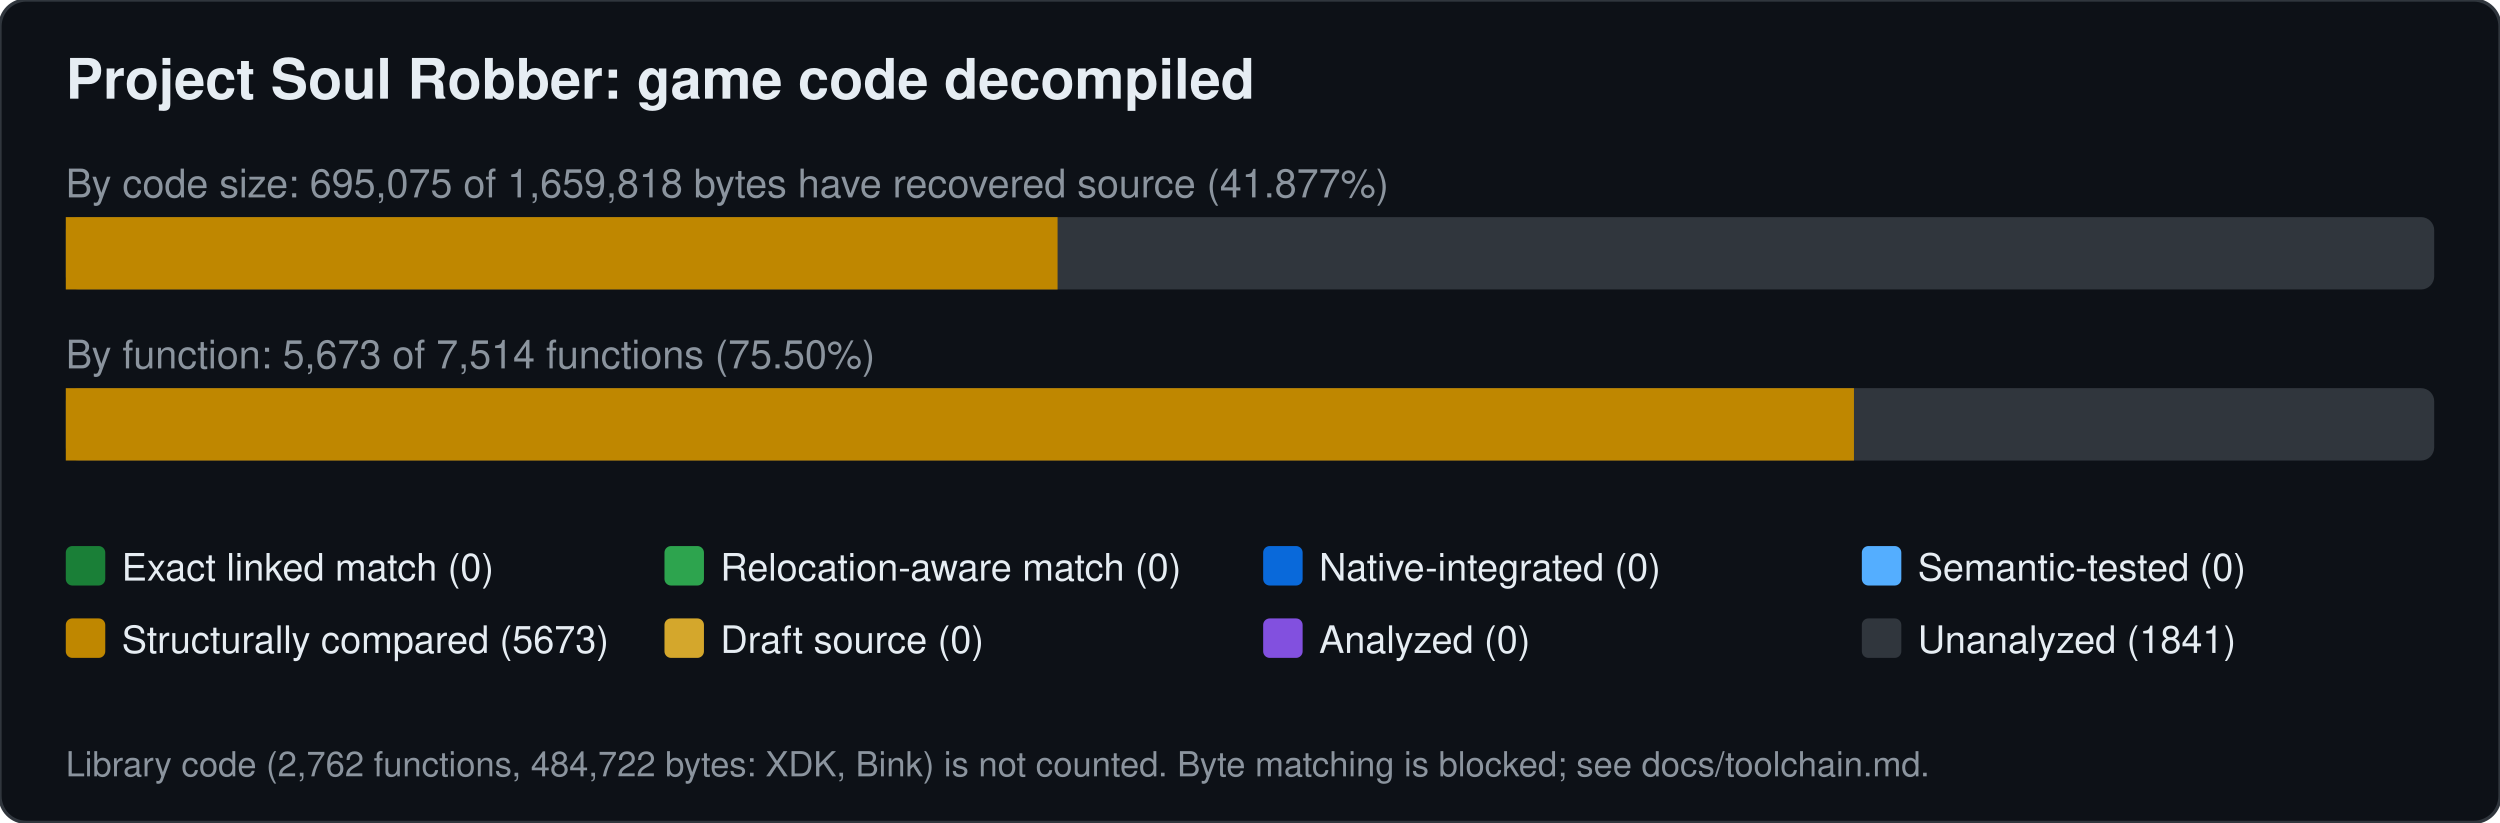
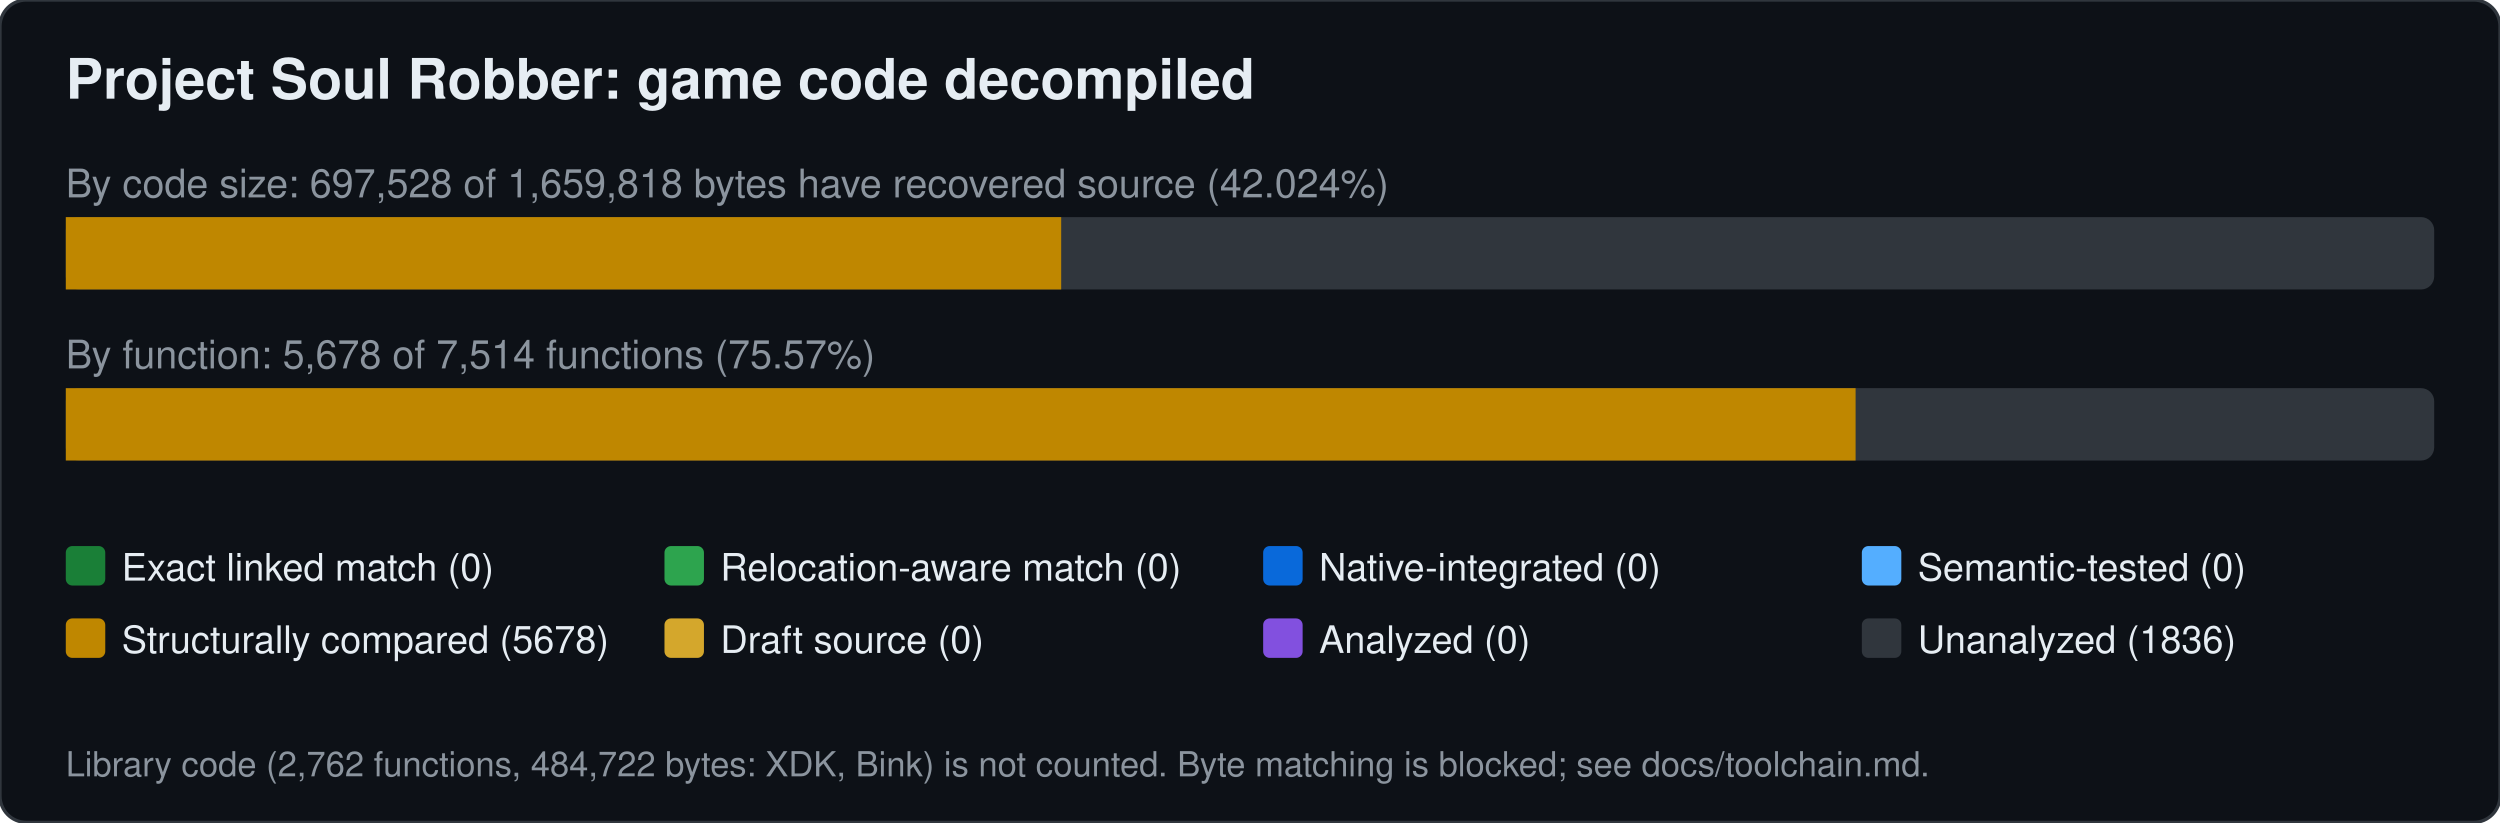
<svg xmlns="http://www.w3.org/2000/svg" width="760" height="250" viewBox="0 0 760 250" font-family="Segoe UI,Helvetica,Arial,sans-serif">
  <rect width="760" height="250" rx="8" fill="#0d1117" stroke="#30363d" />
  <text x="20" y="30" font-size="17" font-weight="600" fill="#e6edf3">Project Soul Robber: game code decompiled</text>
-   <text x="20" y="60" font-size="12" fill="#8b949e">By code size: 695,075 of 1,659,818 bytes have recovered source (41.877%)</text>
+   <text x="20" y="60" font-size="12" fill="#8b949e">By code size: 697,528 of 1,659,818 bytes have recovered source (42.024%)</text>
  <rect x="20" y="66" width="720" height="22" rx="4" fill="#30363d" />
-   <rect x="20.0" y="66" width="301.5" height="22" fill="#bf8700" />
-   <text x="20" y="112" font-size="12" fill="#8b949e">By function: 5,673 of 7,514 functions (75.50%)</text>
+   <rect x="20.0" y="66" width="302.6" height="22" fill="#bf8700" />
+   <text x="20" y="112" font-size="12" fill="#8b949e">By function: 5,678 of 7,514 functions (75.57%)</text>
  <rect x="20" y="118" width="720" height="22" rx="4" fill="#30363d" />
-   <rect x="20.0" y="118" width="543.6" height="22" fill="#bf8700" />
+   <rect x="20.0" y="118" width="544.1" height="22" fill="#bf8700" />
  <rect x="20" y="166" width="12" height="12" rx="2" fill="#1a7f37" />
  <text x="37" y="176.5" font-size="11.5" fill="#e6edf3">Exact linked match (0)</text>
  <rect x="202" y="166" width="12" height="12" rx="2" fill="#2da44e" />
  <text x="219" y="176.5" font-size="11.5" fill="#e6edf3">Relocation-aware match (0)</text>
  <rect x="384" y="166" width="12" height="12" rx="2" fill="#0969da" />
  <text x="401" y="176.5" font-size="11.5" fill="#e6edf3">Native-integrated (0)</text>
  <rect x="566" y="166" width="12" height="12" rx="2" fill="#54aeff" />
  <text x="583" y="176.5" font-size="11.5" fill="#e6edf3">Semantic-tested (0)</text>
  <rect x="20" y="188" width="12" height="12" rx="2" fill="#bf8700" />
-   <text x="37" y="198.5" font-size="11.5" fill="#e6edf3">Structurally compared (5673)</text>
+   <text x="37" y="198.5" font-size="11.5" fill="#e6edf3">Structurally compared (5678)</text>
  <rect x="202" y="188" width="12" height="12" rx="2" fill="#d4a72c" />
  <text x="219" y="198.5" font-size="11.5" fill="#e6edf3">Draft source (0)</text>
  <rect x="384" y="188" width="12" height="12" rx="2" fill="#8250df" />
  <text x="401" y="198.5" font-size="11.5" fill="#e6edf3">Analyzed (0)</text>
  <rect x="566" y="188" width="12" height="12" rx="2" fill="#30363d" />
-   <text x="583" y="198.5" font-size="11.5" fill="#e6edf3">Unanalyzed (1841)</text>
+   <text x="583" y="198.5" font-size="11.5" fill="#e6edf3">Unanalyzed (1836)</text>
  <text x="20" y="236" font-size="10.5" fill="#8b949e">Library code (2,762 functions, 484,722 bytes: XDK, Bink) is not counted. Byte matching is blocked; see docs/toolchain.md.</text>
</svg>
